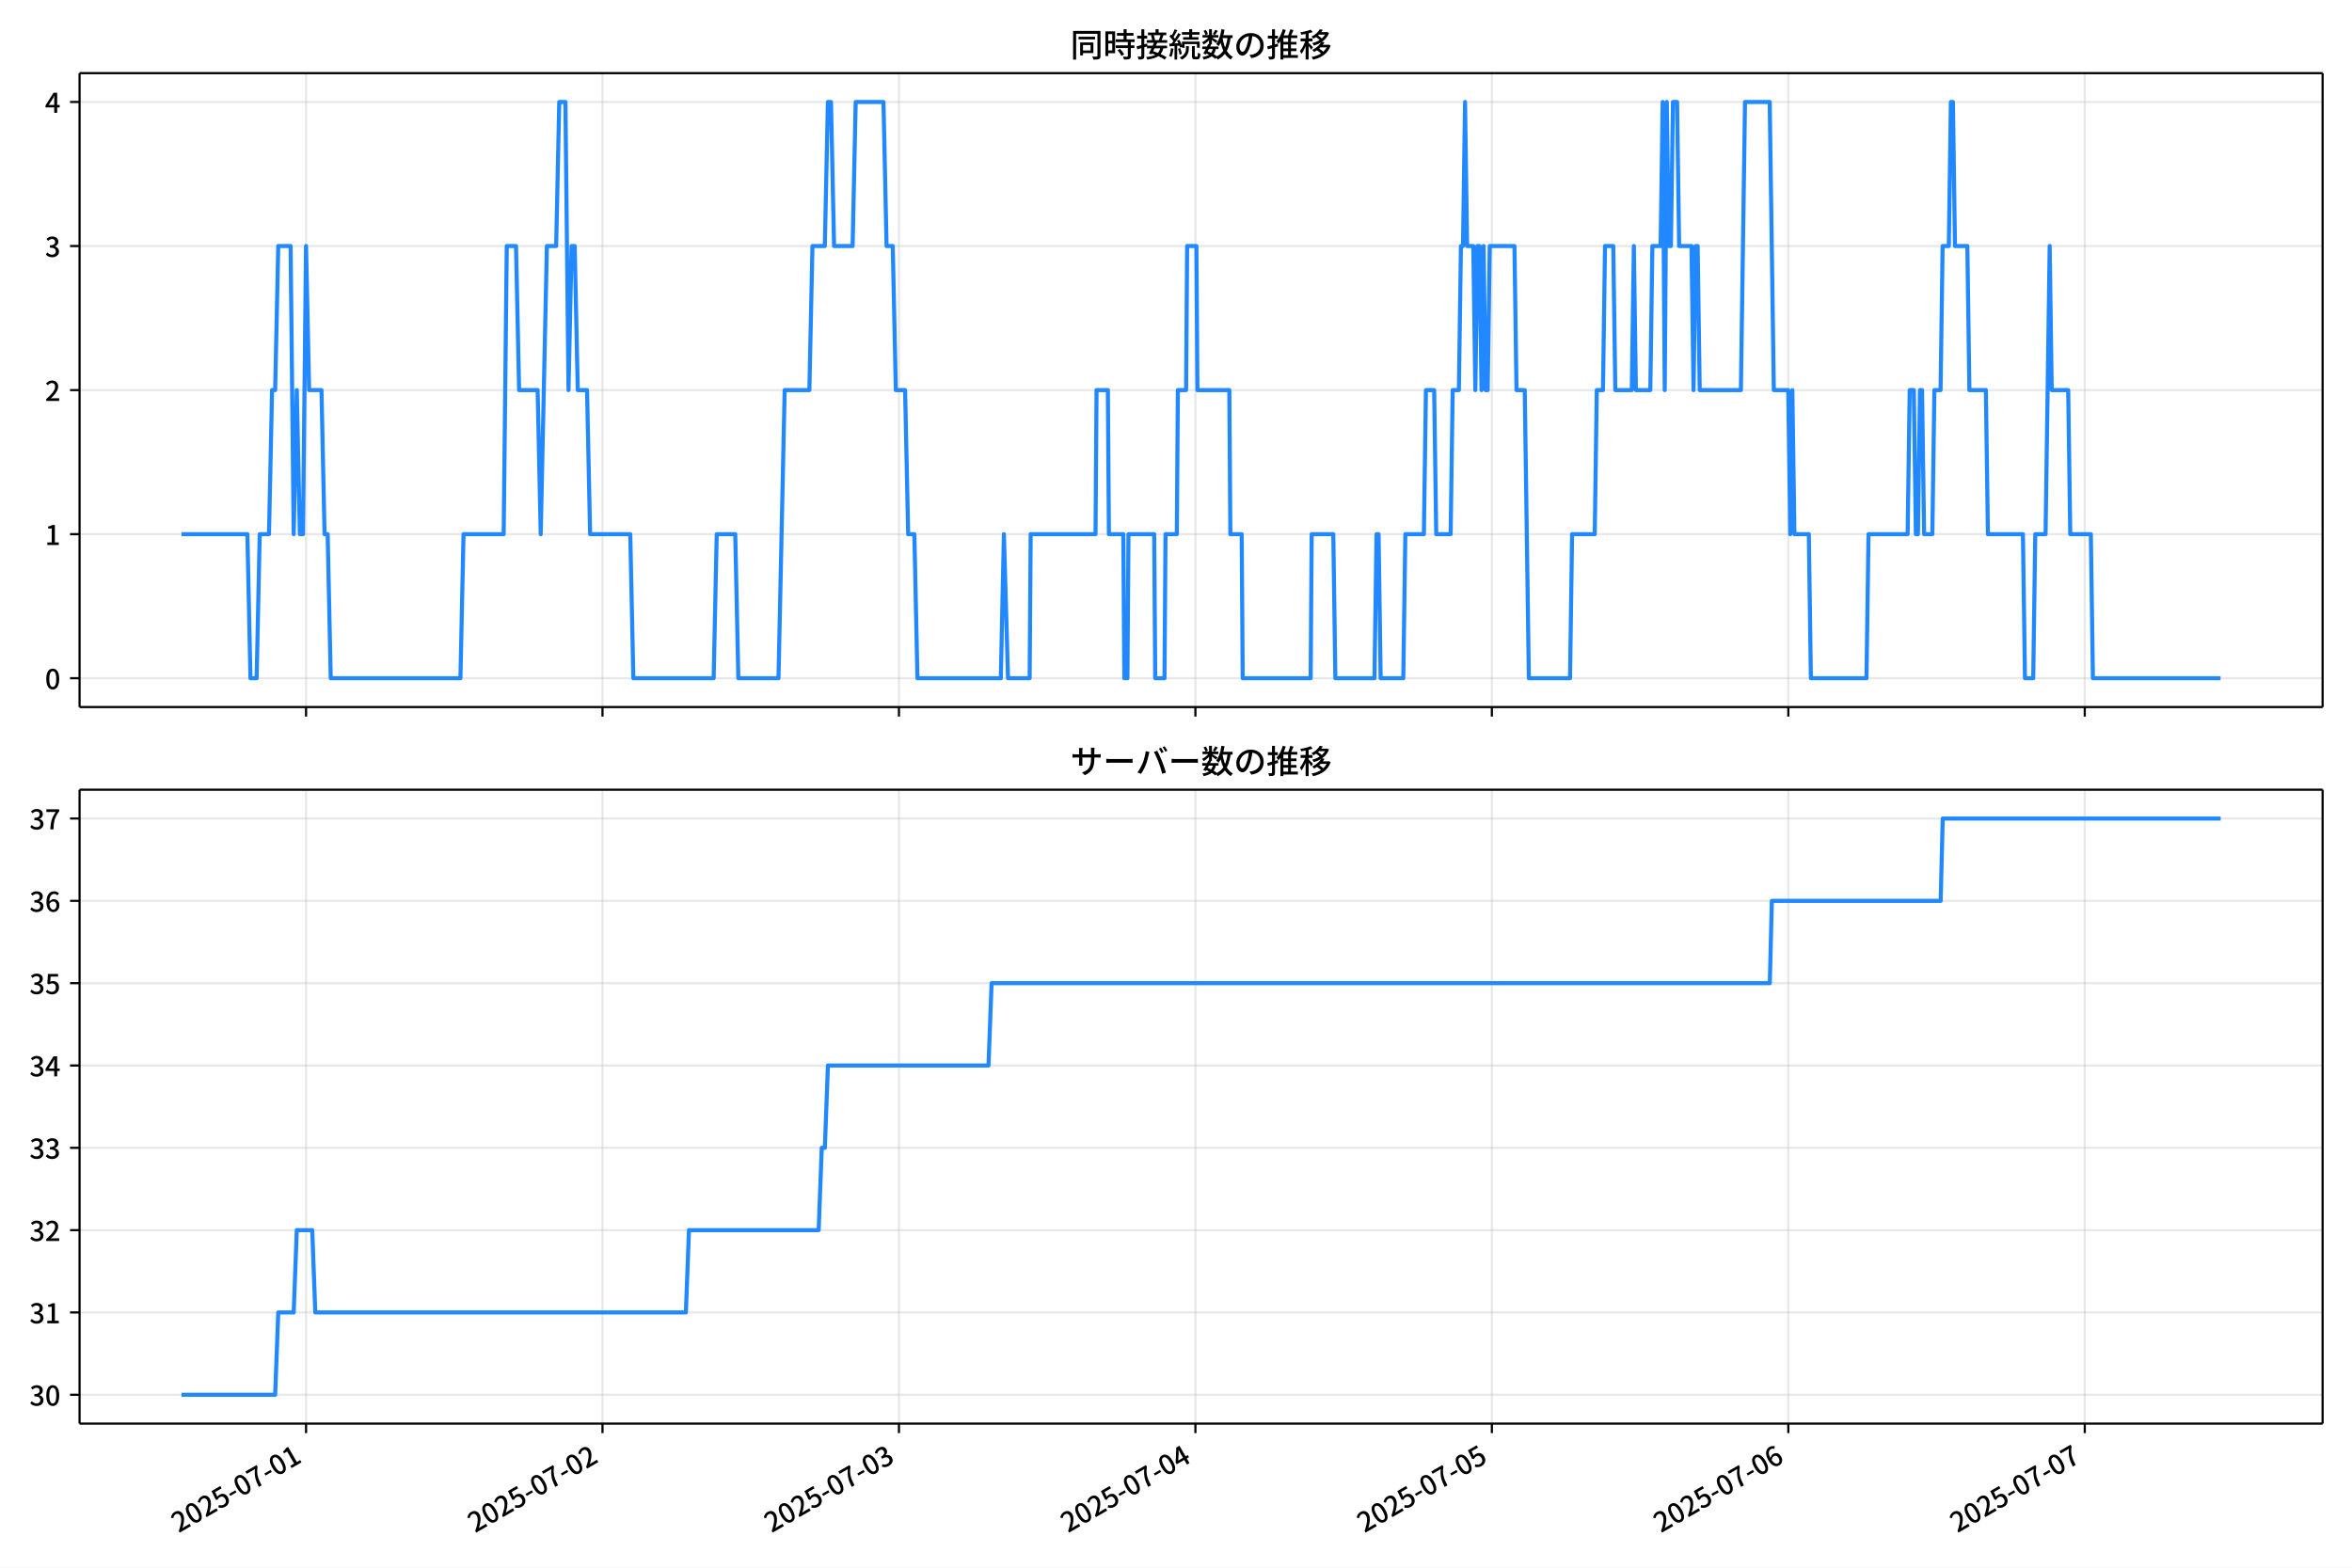
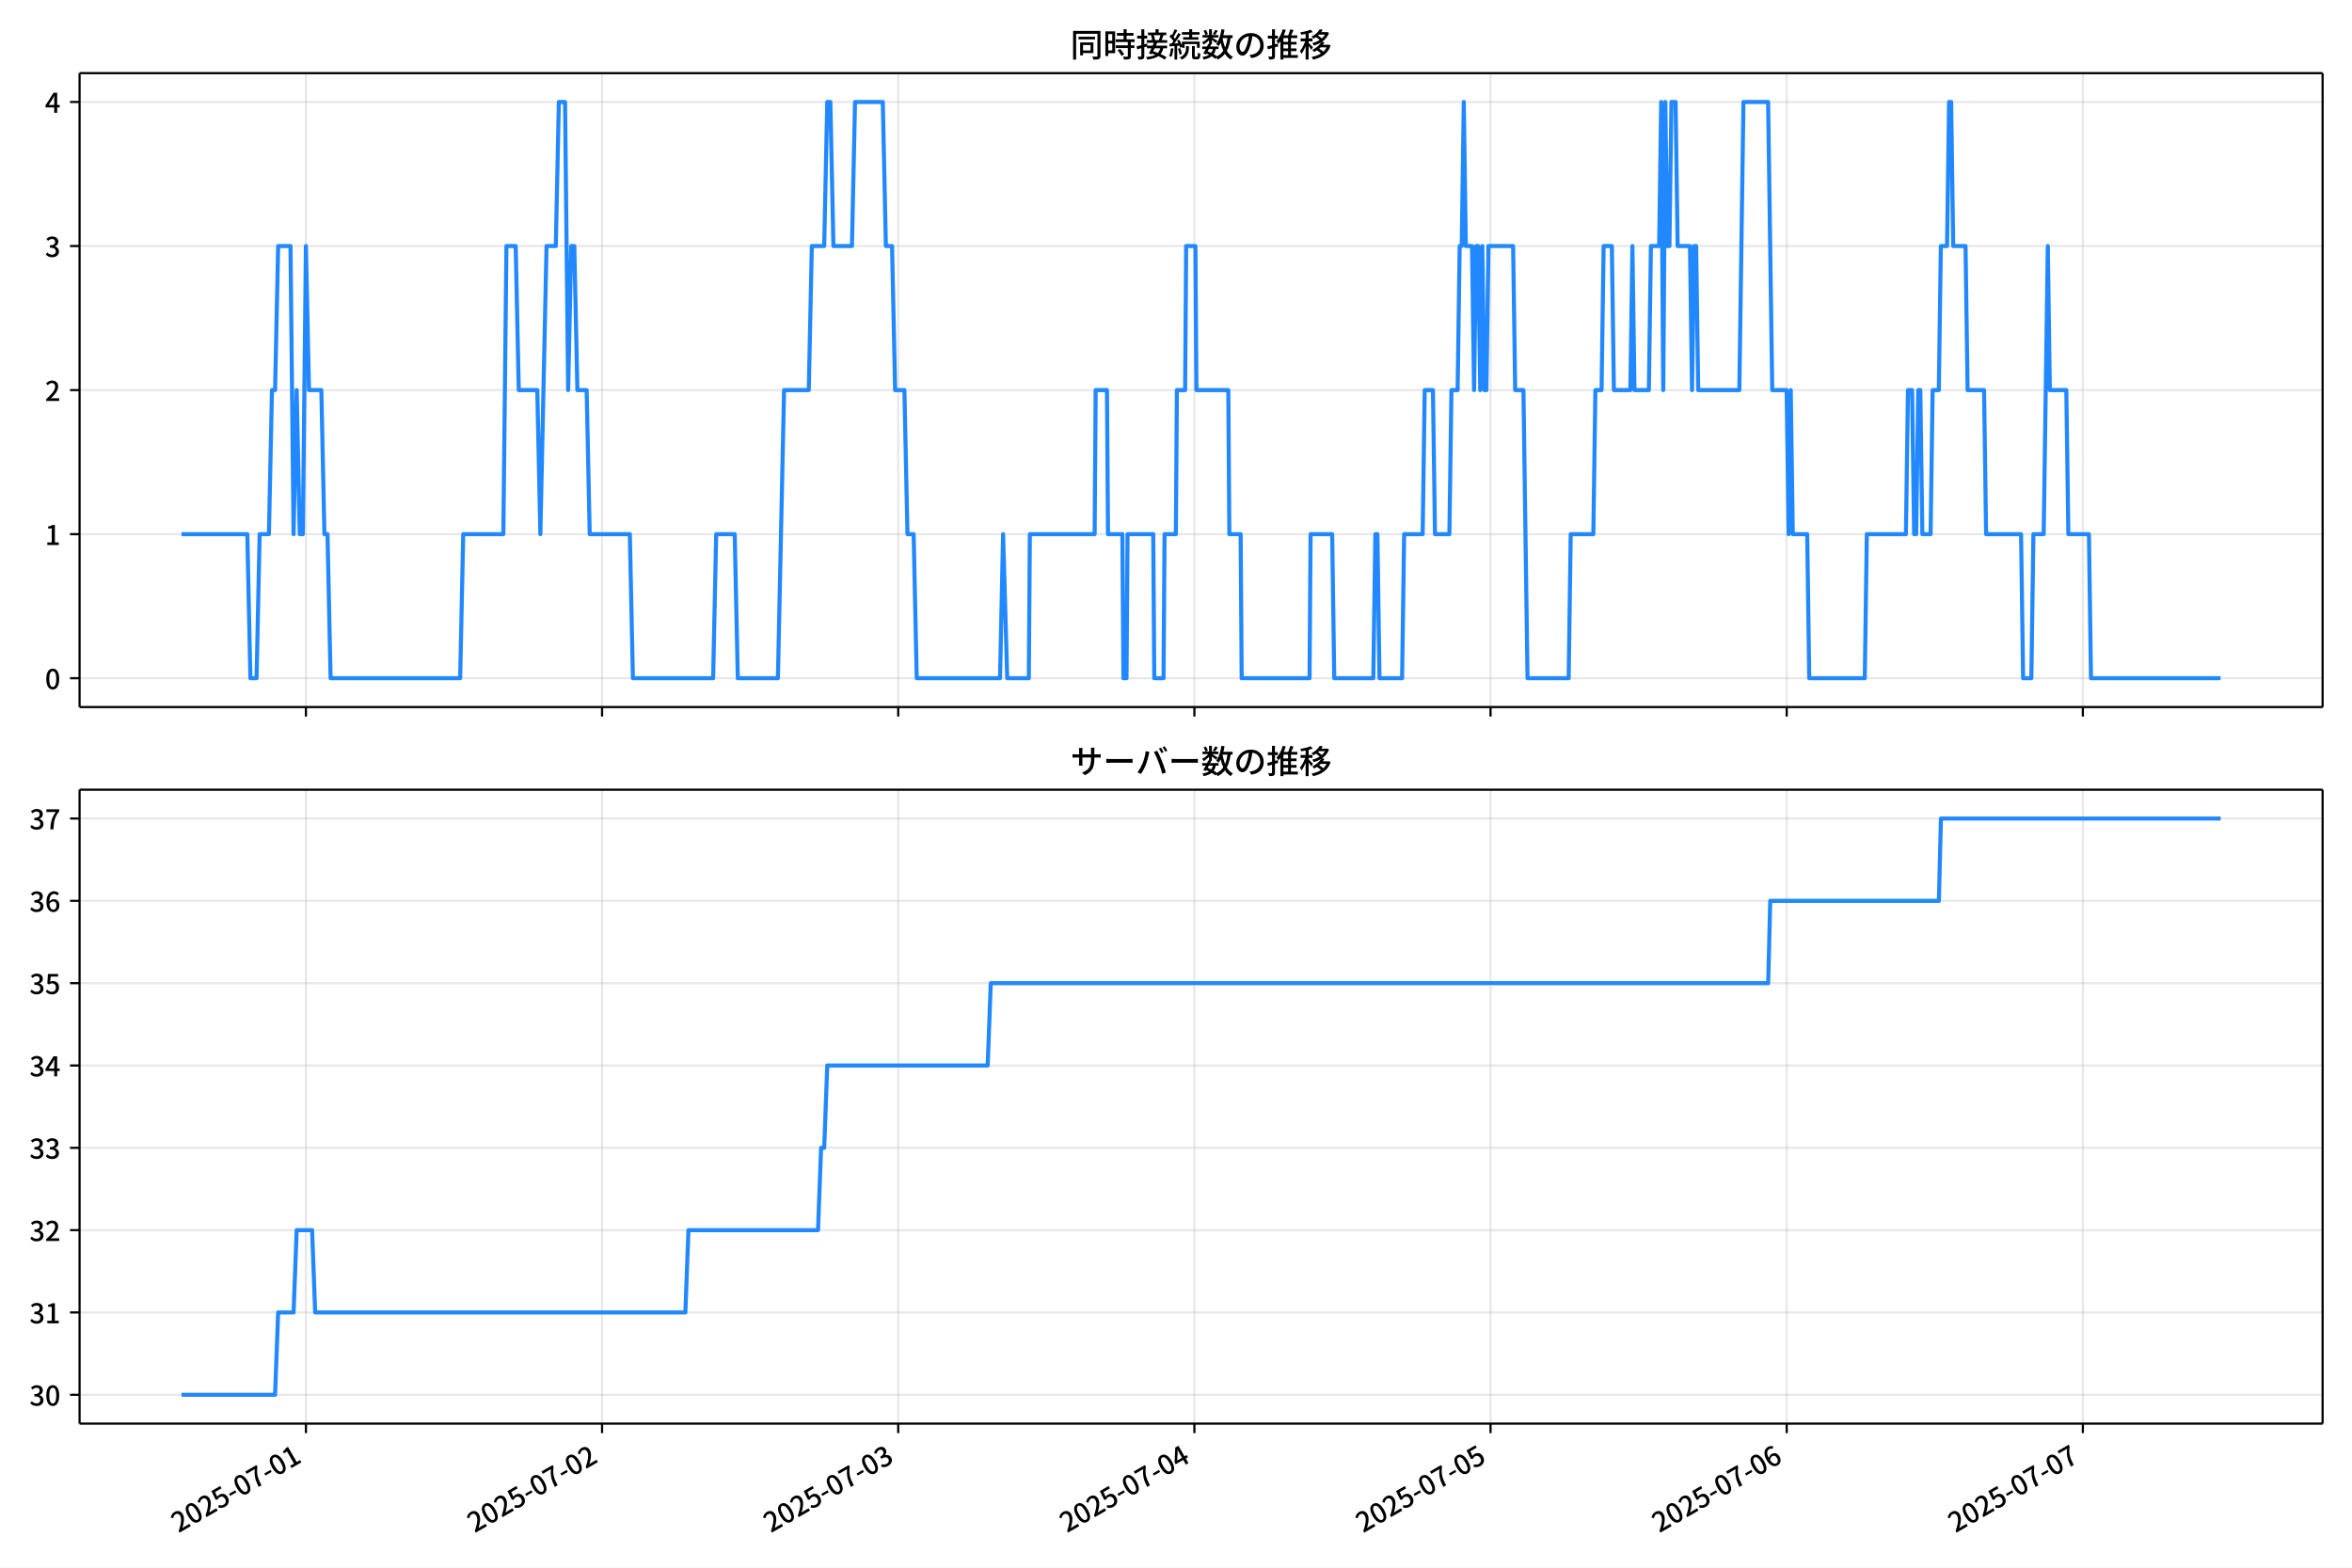
<svg xmlns="http://www.w3.org/2000/svg" xmlns:xlink="http://www.w3.org/1999/xlink" version="1.1" viewBox="0 0 864 576">
  <defs>
    <style type="text/css">*{stroke-linejoin: round; stroke-linecap: butt}</style>
  </defs>
  <g id="y">
    <g id="z">
      <path d="m0 576h864v-576h-864z" fill="#fff" />
    </g>
    <g id="aa">
      <g id="ab">
        <path d="m29.23 259.78h823.97v-232.9h-823.97z" fill="#fff" />
      </g>
      <g id="ac">
        <g id="ad">
          <g id="ae">
-             <path d="m112.43 259.78v-232.9" clip-path="url(#f)" fill="none" stroke="#b0b0b0" stroke-linecap="square" stroke-opacity=".3" stroke-width=".8" />
+             <path d="m112.38 259.78v-232.9" clip-path="url(#f)" fill="none" stroke="#b0b0b0" stroke-linecap="square" stroke-opacity=".3" stroke-width=".8" />
          </g>
          <g id="af">
            <defs>
              <path id="d" d="m0 0v3.5" stroke="#000" stroke-width=".8" />
            </defs>
-             <use x="112.426" y="259.778" stroke="#000000" stroke-width=".8" xlink:href="#d" />
+             <use x="112.379" y="259.778" stroke="#000000" stroke-width=".8" xlink:href="#d" />
          </g>
        </g>
        <g id="ag">
          <g id="ah">
-             <path d="m221.33 259.78v-232.9" clip-path="url(#f)" fill="none" stroke="#b0b0b0" stroke-linecap="square" stroke-opacity=".3" stroke-width=".8" />
+             <path d="m221.17 259.78v-232.9" clip-path="url(#f)" fill="none" stroke="#b0b0b0" stroke-linecap="square" stroke-opacity=".3" stroke-width=".8" />
          </g>
          <g id="ai">
-             <use x="221.327" y="259.778" stroke="#000000" stroke-width=".8" xlink:href="#d" />
+             <use x="221.171" y="259.778" stroke="#000000" stroke-width=".8" xlink:href="#d" />
          </g>
        </g>
        <g id="aj">
          <g id="ak">
-             <path d="m330.23 259.78v-232.9" clip-path="url(#f)" fill="none" stroke="#b0b0b0" stroke-linecap="square" stroke-opacity=".3" stroke-width=".8" />
+             <path d="m329.96 259.78v-232.9" clip-path="url(#f)" fill="none" stroke="#b0b0b0" stroke-linecap="square" stroke-opacity=".3" stroke-width=".8" />
          </g>
          <g id="al">
-             <use x="330.228" y="259.778" stroke="#000000" stroke-width=".8" xlink:href="#d" />
+             <use x="329.962" y="259.778" stroke="#000000" stroke-width=".8" xlink:href="#d" />
          </g>
        </g>
        <g id="am">
          <g id="an">
-             <path d="m439.13 259.78v-232.9" clip-path="url(#f)" fill="none" stroke="#b0b0b0" stroke-linecap="square" stroke-opacity=".3" stroke-width=".8" />
+             <path d="m438.75 259.78v-232.9" clip-path="url(#f)" fill="none" stroke="#b0b0b0" stroke-linecap="square" stroke-opacity=".3" stroke-width=".8" />
          </g>
          <g id="ao">
-             <use x="439.13" y="259.778" stroke="#000000" stroke-width=".8" xlink:href="#d" />
+             <use x="438.754" y="259.778" stroke="#000000" stroke-width=".8" xlink:href="#d" />
          </g>
        </g>
        <g id="ap">
          <g id="aq">
-             <path d="m548.03 259.78v-232.9" clip-path="url(#f)" fill="none" stroke="#b0b0b0" stroke-linecap="square" stroke-opacity=".3" stroke-width=".8" />
+             <path d="m547.55 259.78v-232.9" clip-path="url(#f)" fill="none" stroke="#b0b0b0" stroke-linecap="square" stroke-opacity=".3" stroke-width=".8" />
          </g>
          <g id="ar">
-             <use x="548.031" y="259.778" stroke="#000000" stroke-width=".8" xlink:href="#d" />
+             <use x="547.545" y="259.778" stroke="#000000" stroke-width=".8" xlink:href="#d" />
          </g>
        </g>
        <g id="as">
          <g id="at">
-             <path d="m656.93 259.78v-232.9" clip-path="url(#f)" fill="none" stroke="#b0b0b0" stroke-linecap="square" stroke-opacity=".3" stroke-width=".8" />
+             <path d="m656.34 259.78v-232.9" clip-path="url(#f)" fill="none" stroke="#b0b0b0" stroke-linecap="square" stroke-opacity=".3" stroke-width=".8" />
          </g>
          <g id="au">
-             <use x="656.932" y="259.778" stroke="#000000" stroke-width=".8" xlink:href="#d" />
+             <use x="656.337" y="259.778" stroke="#000000" stroke-width=".8" xlink:href="#d" />
          </g>
        </g>
        <g id="av">
          <g id="aw">
-             <path d="m765.83 259.78v-232.9" clip-path="url(#f)" fill="none" stroke="#b0b0b0" stroke-linecap="square" stroke-opacity=".3" stroke-width=".8" />
+             <path d="m765.13 259.78v-232.9" clip-path="url(#f)" fill="none" stroke="#b0b0b0" stroke-linecap="square" stroke-opacity=".3" stroke-width=".8" />
          </g>
          <g id="ax">
-             <use x="765.834" y="259.778" stroke="#000000" stroke-width=".8" xlink:href="#d" />
+             <use x="765.129" y="259.778" stroke="#000000" stroke-width=".8" xlink:href="#d" />
          </g>
        </g>
      </g>
      <g id="ay">
        <g id="az">
          <g id="ba">
            <path d="m29.23 249.19h823.97" clip-path="url(#f)" fill="none" stroke="#b0b0b0" stroke-linecap="square" stroke-opacity=".3" stroke-width=".8" />
          </g>
          <g id="bb">
            <defs>
              <path id="g" d="m0 0h-3.5" stroke="#000" stroke-width=".8" />
            </defs>
            <use x="29.23" y="249.191" stroke="#000000" stroke-width=".8" xlink:href="#g" />
          </g>
          <g id="bc">
            <g transform="translate(16.53 253.18) scale(.1 -.1)">
              <defs>
                <path id="a" transform="scale(.015625)" d="m1830-90q-460 0-806 275-346 276-535 823-188 547-188 1366 0 820 188 1357 189 538 535 803 346 266 806 266 461 0 800-269 340-269 528-803 189-534 189-1354 0-819-189-1366-188-547-528-823-339-275-800-275zm0 589q237 0 422 185 186 186 288 599 103 413 103 1091 0 679-103 1082-102 403-288 582-185 180-422 180-236 0-422-180-186-179-292-582-105-403-105-1082 0-678 105-1091 106-413 292-599 186-185 422-185z" />
              </defs>
              <use xlink:href="#a" />
            </g>
          </g>
        </g>
        <g id="bd">
          <g id="be">
            <path d="m29.23 196.26h823.97" clip-path="url(#f)" fill="none" stroke="#b0b0b0" stroke-linecap="square" stroke-opacity=".3" stroke-width=".8" />
          </g>
          <g id="bf">
            <use x="29.23" y="196.26" stroke="#000000" stroke-width=".8" xlink:href="#g" />
          </g>
          <g id="bg">
            <g transform="translate(16.53 200.25) scale(.1 -.1)">
              <defs>
                <path id="l" transform="scale(.015625)" d="m544 0v608h1037v3277h-845v467q333 58 579 147 247 90 451 218h557v-4109h915v-608h-2694z" />
              </defs>
              <use xlink:href="#l" />
            </g>
          </g>
        </g>
        <g id="bh">
          <g id="bi">
            <path d="m29.23 143.33h823.97" clip-path="url(#f)" fill="none" stroke="#b0b0b0" stroke-linecap="square" stroke-opacity=".3" stroke-width=".8" />
          </g>
          <g id="bj">
            <use x="29.23" y="143.329" stroke="#000000" stroke-width=".8" xlink:href="#g" />
          </g>
          <g id="bk">
            <g transform="translate(16.53 147.31) scale(.1 -.1)">
              <defs>
                <path id="b" transform="scale(.015625)" d="m282 0v429q697 621 1164 1136 468 515 701 956 234 442 234 826 0 256-87 451-86 196-262 301-176 106-445 106-275 0-506-151-230-150-422-368l-416 410q301 333 637 518 336 186 803 186 429 0 749-176t496-493 176-745q0-455-224-919t-615-935q-390-470-889-950 186 20 394 36t374 16h1184v-634h-3046z" />
              </defs>
              <use xlink:href="#b" />
            </g>
          </g>
        </g>
        <g id="bl">
          <g id="bm">
            <path d="m29.23 90.398h823.97" clip-path="url(#f)" fill="none" stroke="#b0b0b0" stroke-linecap="square" stroke-opacity=".3" stroke-width=".8" />
          </g>
          <g id="bn">
            <use x="29.23" y="90.398" stroke="#000000" stroke-width=".8" xlink:href="#g" />
          </g>
          <g id="bo">
            <g transform="translate(16.53 94.383) scale(.1 -.1)">
              <defs>
                <path id="h" transform="scale(.015625)" d="m1715-90q-371 0-656 90t-503 240q-217 150-377 323l359 474q211-205 479-359 269-153 634-153 269 0 467 92 199 93 311 266t112 423q0 256-125 451t-429 300q-304 106-835 106v551q467 0 732 105 266 106 384 291 119 186 119 423 0 307-192 489-192 183-531 183-269 0-503-119-233-118-438-316l-384 460q282 256 614 413 333 157 737 157 422 0 748-144 327-144 512-413 186-269 186-659 0-403-221-685-221-281-592-422v-26q269-70 490-227t349-400 128-557q0-422-215-726-214-304-573-468-358-163-787-163z" />
              </defs>
              <use xlink:href="#h" />
            </g>
          </g>
        </g>
        <g id="bp">
          <g id="bq">
            <path d="m29.23 37.466h823.97" clip-path="url(#f)" fill="none" stroke="#b0b0b0" stroke-linecap="square" stroke-opacity=".3" stroke-width=".8" />
          </g>
          <g id="br">
            <use x="29.23" y="37.466" stroke="#000000" stroke-width=".8" xlink:href="#g" />
          </g>
          <g id="bs">
            <g transform="translate(16.53 41.451) scale(.1 -.1)">
              <defs>
                <path id="k" transform="scale(.015625)" d="m2170 0v3072q0 192 12 457 13 266 20 458h-26q-90-179-183-365-92-185-195-364l-921-1415h2579v-576h-3328v493l1875 2957h858v-4717h-691z" />
              </defs>
              <use xlink:href="#k" />
            </g>
          </g>
        </g>
      </g>
      <g id="bt">
-         <path d="m66.683 196.26h24.189l1.134 52.931h2.269l1.134-52.931h3.403l1.134-52.931h1.134l1.134-52.931h4.538l1.134 105.86 1.134-52.931 1.134 52.931h1.134l1.134-105.86 1.134 52.931h4.538l1.134 52.931h1.134l1.134 52.931h47.644l1.134-52.931h14.747l1.134-105.86h3.403l1.134 52.931h6.806l1.134 52.931 2.269-105.86h3.403l1.134-52.931h2.269l1.134 105.86 1.134-52.931h1.134l1.134 52.931h3.403l1.134 52.931h14.747l1.134 52.931h29.494l1.134-52.931h6.806l1.134 52.931h14.747l2.269-105.86h9.075l1.134-52.931h4.538l1.134-52.931h1.134l1.134 52.931h6.806l1.134-52.931h10.21l1.134 52.931h2.269l1.134 52.931h3.403l1.134 52.931h2.269l1.134 52.931h30.629l1.134-52.931 1.512 52.931h7.941l.378-52.931h23.822l.378-52.931h4.159l.378 52.931h5.294l.378 52.931h1.134l.378-52.931h9.453l.378 52.931h3.403l.378-52.931h4.159l.378-52.931h3.025l.378-52.931h3.403l.378 52.931h11.722l.378 52.931h4.159l.378 52.931h24.957l.378-52.931h7.941l.756 52.931h14.369l.756-52.931h.756l.756 52.931h8.319l.756-52.931h6.806l.756-52.931h3.025l.756 52.931h5.294l.756-52.931h2.269l.756-52.931h.756l.756-52.931.756 52.931h2.269l.756 52.931.756-52.931h.756l.756 52.931.756-52.931.756 52.931h.756l.756-52.931h9.075l.756 52.931h3.025l1.512 105.86h15.125l.756-52.931h8.319l.756-52.931h2.269l.756-52.931h3.025l.756 52.931h6.05l.756-52.931.756 52.931h5.294l.756-52.931h3.025l.756-52.931.756 105.86.756-105.86.756 52.931h.756l.756-52.931h1.512l.756 52.931h4.538l.756 52.931.756-52.931h.756l.756 52.931h15.125l1.512-105.86h9.075l1.512 105.86h5.294l.756 52.931.756-52.931.756 52.931h5.294l.756 52.931h20.419l.756-52.931h14.369l.756-52.931h1.512l.756 52.931h.756l.756-52.931h.756l.756 52.931h3.025l.756-52.931h2.269l.756-52.931h2.269l.756-52.931h.756l.756 52.931h4.538l.756 52.931h6.05l.756 52.931h12.856l.756 52.931h3.025l.756-52.931h3.781l1.512-105.86.756 52.931h6.05l.756 52.931h7.563l.756 52.931h46.888v0" clip-path="url(#f)" fill="none" stroke="#28f" stroke-linecap="square" stroke-width="1.5" />
+         <path d="m66.683 196.26h24.165l1.133 52.931h2.267l1.133-52.931h3.4l1.133-52.931h1.133l1.133-52.931h4.533l1.133 105.86 1.133-52.931 1.133 52.931h1.133l1.133-105.86 1.133 52.931h4.533l1.133 52.931h1.133l1.133 52.931h47.596l1.133-52.931h14.732l1.133-105.86h3.4l1.133 52.931h6.8l1.133 52.931 2.267-105.86h3.4l1.133-52.931h2.267l1.133 105.86 1.133-52.931h1.133l1.133 52.931h3.4l1.133 52.931h14.732l1.133 52.931h29.464l1.133-52.931h6.8l1.133 52.931h14.732l2.267-105.86h9.066l1.133-52.931h4.533l1.133-52.931h1.133l1.133 52.931h6.8l1.133-52.931h10.199l1.133 52.931h2.267l1.133 52.931h3.4l1.133 52.931h2.267l1.133 52.931h30.598l1.133-52.931 1.511 52.931h7.933l.378-52.931h23.798l.378-52.931h4.155l.378 52.931h5.288l.378 52.931h1.133l.378-52.931h9.444l.378 52.931h3.4l.378-52.931h4.155l.378-52.931h3.022l.378-52.931h3.4l.378 52.931h11.71l.378 52.931h4.155l.378 52.931h24.931l.378-52.931h7.933l.755 52.931h14.354l.755-52.931h.755l.755 52.931h8.31l.755-52.931h6.8l.755-52.931h3.022l.755 52.931h5.288l.755-52.931h2.267l.755-52.931h.755l.755-52.931.755 52.931h2.267l.755 52.931.755-52.931h.755l.755 52.931.755-52.931.755 52.931h.755l.755-52.931h9.066l.755 52.931h3.022l1.511 105.86h15.11l.755-52.931h8.31l.755-52.931h2.267l.755-52.931h3.022l.755 52.931h6.044l.755-52.931.755 52.931h5.288l.755-52.931h3.022l.755-52.931.755 105.86.755-105.86.755 52.931h.755l.755-52.931h1.511l.755 52.931h4.533l.755 52.931.755-52.931h.755l.755 52.931h15.11l1.511-105.86h9.066l1.511 105.86h5.288l.755 52.931.755-52.931.755 52.931h5.288l.755 52.931h20.398l.755-52.931h14.354l.755-52.931h1.511l.755 52.931h.755l.755-52.931h.755l.755 52.931h3.022l.755-52.931h2.267l.755-52.931h2.267l.755-52.931h.755l.755 52.931h4.533l.755 52.931h6.044l.755 52.931h12.843l.755 52.931h3.022l.755-52.931h3.777l1.511-105.86.755 52.931h6.044l.755 52.931h7.555l.755 52.931h47.596v0" clip-path="url(#f)" fill="none" stroke="#28f" stroke-linecap="square" stroke-width="1.5" />
      </g>
      <g id="bu">
        <path d="m29.23 259.78v-232.9" fill="none" stroke="#000" stroke-linecap="square" stroke-width=".8" />
      </g>
      <g id="bv">
        <path d="m853.2 259.78v-232.9" fill="none" stroke="#000" stroke-linecap="square" stroke-width=".8" />
      </g>
      <g id="bw">
        <path d="m29.23 259.78h823.97" fill="none" stroke="#000" stroke-linecap="square" stroke-width=".8" />
      </g>
      <g id="bx">
        <path d="m29.23 26.88h823.97" fill="none" stroke="#000" stroke-linecap="square" stroke-width=".8" />
      </g>
      <g id="by">
        <g transform="translate(393.22 20.88) scale(.12 -.12)">
          <defs>
            <path id="v" transform="scale(.015625)" d="m1587 3936h3232v-518h-3232v518zm320-1114h557v-2534h-557v2534zm301 0h2291v-2086h-2291v512h1734v1069h-1734v505zm-1683 2260h5113v-570h-4524v-5056h-589v5626zm4768 0h595v-4896q0-250-67-397t-227-218q-160-77-426-96t-675-19q-13 83-45 192t-77 218q-45 108-89 185 281-13 527-13 247 0 330 0 83 7 118 42 36 35 36 112v4890z" />
            <path id="t" transform="scale(.015625)" d="m2714 4672h3238v-525h-3238v525zm-244-1235h3712v-538h-3712v538zm20-1184h3635v-531h-3635v531zm1523 3155h595v-2310h-595v2310zm832-2451h589v-2823q0-230-61-364-61-135-227-199-167-70-423-86t-633-16q-20 121-78 285-57 163-121 284 275-6 509-9t310-3q77 6 106 28 29 23 29 93v2810zm-2023-1677 487 282q153-160 313-352t294-381q135-189 206-343l-519-313q-64 153-189 348-124 196-278 394-154 199-314 365zm-2086 3718h1619v-4281h-1619v544h1056v3187h-1056v550zm32-1843h1293v-537h-1293v537zm-320 1843h563v-4832h-563v4832z" />
            <path id="u" transform="scale(.015625)" d="m3866 5408h614v-870h-614v870zm-1479-653h3597v-518h-3597v518zm-230-1485h4e3v-518h-4e3v518zm825 922 519 102q64-160 121-342 58-182 96-352 39-170 45-304l-544-128q-6 134-42 313-35 180-83 365-48 186-112 346zm1856 109 589-71q-96-275-202-557-105-281-195-486l-518 77q58 147 122 329 64 183 118 372t86 336zm-2643-2106h3943v-518h-3943v518zm1408 685 602-115q-167-371-362-784t-390-797-362-685l-525 179q160 288 346 666t368 784 323 752zm-659-2157 358 403q352-102 733-240 381-137 752-304 371-166 697-336 327-169 558-329l-384-461q-218 160-532 336-313 176-685 345-371 170-755 323-384 154-742 263zm1894 1114 583-71q-122-550-353-944-230-393-604-662t-922-435q-547-167-1296-269-25 128-93 269-67 141-137 230 678 64 1168 192t819 349q330 221 531 550 202 330 304 791zm-4684 217q396 90 953 240 557 151 1120 311l77-544q-525-154-1053-311-528-156-963-284l-134 588zm121 2093h1965v-563h-1965v563zm819 1248h576v-5229q0-236-51-374t-192-208q-141-77-355-99-214-23-541-16-13 115-64 288t-109 294q205-6 381-6t234 0q64 0 92 28 29 29 29 93v5229z" />
            <path id="s" transform="scale(.015625)" d="m4058 5408h595v-1798h-595v1798zm-1415-563h3443v-499h-3443v499zm231-992h3008v-499h-3008v499zm-224-877h3475v-1203h-531v729h-2432v-729h-512v1203zm1964-877h551v-1881q0-122 22-157 23-35 106-35 25 0 92 0 68 0 135 0t99 0q51 0 83 54t45 224 19 515q90-70 234-131t259-93q-19-429-83-662-64-234-183-326-118-93-316-93-39 0-103 0t-134 0-138 0q-67 0-99 0-237 0-365 64t-176 218q-48 153-48 422v1881zm-1164-6h550v-455q0-243-48-528-48-284-186-579-137-294-409-572-272-279-727-503-70 90-192 208-121 118-230 195 416 205 665 438 250 234 371 474 122 240 164 467 42 228 42 413v442zm-2240 3309 524-192q-121-244-259-503-137-259-275-496t-259-416l-410 173q122 186 246 438 125 253 240 515 116 263 193 481zm716-743 500-230q-224-359-496-756-272-396-548-764-275-368-518-650l-358 205q179 211 377 483 199 272 387 569 189 298 358 592 170 295 298 551zm-1721-665 307 403q166-154 339-340 173-185 320-364t224-327l-326-460q-77 160-218 348-141 189-314 384-172 196-332 356zm1485-832 435 179q128-211 249-458 122-246 215-474 93-227 137-412l-473-211q-32 185-119 422-86 237-201 486-115 250-243 468zm-1530-583q422 26 998 54 576 29 1184 68l7-499q-570-45-1127-84-556-38-992-70l-70 531zm1702-992 436 135q121-276 214-596t118-556l-454-148q-26 237-112 563-86 327-202 602zm-1363 109 499-83q-57-455-163-897-105-441-253-748-51 32-134 73-83 42-170 83-86 42-144 62 148 294 234 697t131 813zm691 627h525v-2861h-525v2861z" />
            <path id="n" transform="scale(.015625)" d="m224 2022h3187v-499h-3187v499zm51 2247h3111v-487h-3111v487zm1127-1735 563-121q-154-320-333-672t-352-679q-173-326-326-582l-532 173q148 243 324 566t345 669q170 346 311 646zm934-832 563-64q-89-480-262-838t-461-614-701-432-976-298q-25 128-99 269t-157 237q659 102 1085 303 426 202 666 554t342 883zm422 3597 519-211q-147-218-298-436-150-217-278-377l-403 186q121 173 252 413 132 240 208 425zm-1203 109h563v-2957h-563v2957zm-1075-320 448 186q134-192 246-420 112-227 157-393l-467-211q-38 172-147 406t-237 432zm1094-1050 397-236q-160-263-400-529-240-265-519-489-278-224-553-378-51 103-141 237-89 135-179 218 269 109 534 294 266 186 493 416 228 231 368 467zm487-204q83-45 246-145 163-99 352-211t346-211 221-150l-327-423q-83 77-230 198-147 122-317 253-170 132-327 250-156 119-259 189l295 250zm1798 396h2311v-556h-2311v556zm115 1178 615-90q-103-640-263-1235t-384-1101q-224-505-512-889-44 57-134 134t-186 157-166 125q275 339 473 796 199 458 340 995 141 538 217 1108zm1223-1510 614-58q-147-1101-445-1940-297-838-813-1443-515-604-1321-1014-26 71-90 177-64 105-134 208-70 102-128 159 742 346 1212 880 471 535 730 1290 260 755 375 1741zm-1005-135q134-851 387-1597 253-745 659-1305 407-560 1002-874-70-57-154-150-83-93-154-189-70-96-121-179-633 371-1056 988-422 618-688 1434-265 816-425 1783l550 89zm-3309-3065 327 416q377-148 754-330 378-182 701-378 324-195 548-368l-416-435q-211 179-519 378-307 198-666 383-358 186-729 334z" />
            <path id="r" transform="scale(.015625)" d="m3686 4378q-64-493-163-1041-99-547-265-1084-192-653-432-1104t-522-688-595-237q-320 0-596 221-275 221-448 621-172 400-172 931 0 537 220 1017 221 480 611 851 391 372 909 583 519 211 1121 211 576 0 1040-186 464-185 793-515 330-329 502-771 173-441 173-941 0-672-278-1194-278-521-816-851-538-329-1318-444l-378 601q166 20 307 42t263 48q307 70 585 217 279 148 496 375 218 227 342 534 125 308 125 692t-122 713q-121 330-358 573-236 243-582 380-346 138-781 138-525 0-935-186-409-185-694-489-284-304-432-656-147-352-147-678 0-365 89-605 90-240 224-355 135-115 276-115t288 144 297 457q151 314 298 800 147 461 246 982 100 522 145 1021l684-12z" />
            <path id="o" transform="scale(.015625)" d="m2995 2925h2893v-519h-2893v519zm0-1280h2893v-519h-2893v519zm-64-1299h3232v-557h-3232v557zm1312 3577h563v-3763h-563v3763zm429 1466 634-141q-154-390-340-794-185-403-339-684l-512 140q103 199 208 458 106 259 195 528 90 269 154 493zm-1472 25 582-147q-153-518-371-1018-217-499-483-931t-573-758q-38 64-109 160-70 96-147 198-77 103-141 160 416 416 733 1034t509 1302zm128-1203h2720v-537h-2720v-4205h-582v4422l313 320h269zm-3174-2157q396 90 953 240 557 151 1120 311l77-544q-525-154-1053-311-528-156-963-284l-134 588zm121 2093h1965v-563h-1965v563zm819 1248h576v-5229q0-236-51-374t-192-208q-141-77-355-99-214-23-541-16-13 115-64 288t-109 294q205-6 381-6t234 0q64 0 92 28 29 29 29 93v5229z" />
            <path id="m" transform="scale(.015625)" d="m4051 5402 595-109q-281-493-729-941t-1107-806q-39 64-106 144t-141 153q-73 74-137 119 608 288 1011 678t614 762zm-77-557h1511v-493h-1863l352 493zm1293 0h109l109 25 384-179q-192-505-496-905t-695-701q-390-301-845-519-454-217-947-358-44 109-137 253t-176 227q448 109 867 294 419 186 777 445 359 259 631 592t419 730v96zm-1990-954 377 307q167-96 336-218 170-121 320-249 151-128 247-237l-397-332q-90 108-237 236t-317 259q-169 132-329 234zm1107-934 595-109q-307-538-803-1031-496-492-1232-876-38 64-102 144t-138 156q-74 77-138 116 455 217 807 483t604 554q253 288 407 563zm-90-589h1460v-506h-1818l358 506zm1268 0h121l109 26 384-167q-192-614-531-1075t-787-794q-448-332-983-553-534-221-1129-355-45 115-132 269-86 153-176 249 551 96 1043 285 493 189 903 473 410 285 714 669t464 883v90zm-2132-1056 410 339q186-102 384-237 198-134 371-275t282-269l-435-371q-103 128-270 272-166 144-361 288t-381 253zm-2150 3533h589v-5376h-589v5376zm-992-1242h2336v-569h-2336v569zm1024-224 365-160q-96-339-231-707-134-368-291-727-157-358-336-672-179-313-365-537-44 128-134 291t-160 272q173 192 339 457 167 266 323 570 157 304 282 618t208 595zm941 1946 416-467q-314-122-695-221-380-99-784-173-403-74-780-131-20 102-71 236-51 135-102 231 358 58 732 138 375 80 711 179t573 208zm-397-2579q58-45 179-170 122-125 266-266 144-140 259-265t160-183l-352-473q-58 102-157 255-99 154-218 317-118 164-227 311-108 147-185 237l275 237z" />
          </defs>
          <use xlink:href="#v" />
          <use transform="translate(100)" xlink:href="#t" />
          <use transform="translate(200)" xlink:href="#u" />
          <use transform="translate(300)" xlink:href="#s" />
          <use transform="translate(400)" xlink:href="#n" />
          <use transform="translate(500)" xlink:href="#r" />
          <use transform="translate(600)" xlink:href="#o" />
          <use transform="translate(700)" xlink:href="#m" />
        </g>
      </g>
    </g>
    <g id="bz">
      <g id="ca">
        <path d="m29.23 523.06h823.97v-232.9h-823.97z" fill="#fff" />
      </g>
      <g id="cb">
        <g id="cc">
          <g id="cd">
-             <path d="m112.43 523.06v-232.9" clip-path="url(#c)" fill="none" stroke="#b0b0b0" stroke-linecap="square" stroke-opacity=".3" stroke-width=".8" />
+             <path d="m112.38 523.06v-232.9" clip-path="url(#c)" fill="none" stroke="#b0b0b0" stroke-linecap="square" stroke-opacity=".3" stroke-width=".8" />
          </g>
          <g id="ce">
-             <use x="112.426" y="523.055" stroke="#000000" stroke-width=".8" xlink:href="#d" />
+             <use x="112.379" y="523.055" stroke="#000000" stroke-width=".8" xlink:href="#d" />
          </g>
          <g id="cf">
-             <g transform="translate(65.636 563.33) rotate(-30) scale(.1 -.1)">
+             <g transform="translate(65.59 563.33) rotate(-30) scale(.1 -.1)">
              <defs>
                <path id="j" transform="scale(.015625)" d="m1715-90q-365 0-653 90t-506 237q-217 147-383 307l352 480q134-134 294-246t361-183q202-70 452-70 262 0 473 118 212 119 333 346 122 227 122 541 0 460-247 716-246 256-649 256-224 0-384-64t-365-198l-365 237 141 2240h2387v-627h-1747l-109-1204q154 77 307 118 154 42 340 42 397 0 723-160t518-490q192-329 192-847 0-519-224-887t-586-560q-361-192-777-192z" />
                <path id="e" transform="scale(.015625)" d="m301 1536v544h1689v-544h-1689z" />
                <path id="i" transform="scale(.015625)" d="m1235 0q32 646 109 1187t224 1024 384 941 576 938h-2208v627h3027v-455q-409-512-665-989-256-476-397-969t-205-1053-90-1251h-755z" />
              </defs>
              <use xlink:href="#b" />
              <use transform="translate(57)" xlink:href="#a" />
              <use transform="translate(114)" xlink:href="#b" />
              <use transform="translate(171)" xlink:href="#j" />
              <use transform="translate(228)" xlink:href="#e" />
              <use transform="translate(263.7)" xlink:href="#a" />
              <use transform="translate(320.7)" xlink:href="#i" />
              <use transform="translate(377.7)" xlink:href="#e" />
              <use transform="translate(413.4)" xlink:href="#a" />
              <use transform="translate(470.4)" xlink:href="#l" />
            </g>
          </g>
        </g>
        <g id="cg">
          <g id="ch">
-             <path d="m221.33 523.06v-232.9" clip-path="url(#c)" fill="none" stroke="#b0b0b0" stroke-linecap="square" stroke-opacity=".3" stroke-width=".8" />
+             <path d="m221.17 523.06v-232.9" clip-path="url(#c)" fill="none" stroke="#b0b0b0" stroke-linecap="square" stroke-opacity=".3" stroke-width=".8" />
          </g>
          <g id="ci">
-             <use x="221.327" y="523.055" stroke="#000000" stroke-width=".8" xlink:href="#d" />
+             <use x="221.171" y="523.055" stroke="#000000" stroke-width=".8" xlink:href="#d" />
          </g>
          <g id="cj">
-             <g transform="translate(174.54 563.33) rotate(-30) scale(.1 -.1)">
+             <g transform="translate(174.38 563.33) rotate(-30) scale(.1 -.1)">
              <use xlink:href="#b" />
              <use transform="translate(57)" xlink:href="#a" />
              <use transform="translate(114)" xlink:href="#b" />
              <use transform="translate(171)" xlink:href="#j" />
              <use transform="translate(228)" xlink:href="#e" />
              <use transform="translate(263.7)" xlink:href="#a" />
              <use transform="translate(320.7)" xlink:href="#i" />
              <use transform="translate(377.7)" xlink:href="#e" />
              <use transform="translate(413.4)" xlink:href="#a" />
              <use transform="translate(470.4)" xlink:href="#b" />
            </g>
          </g>
        </g>
        <g id="ck">
          <g id="cl">
-             <path d="m330.23 523.06v-232.9" clip-path="url(#c)" fill="none" stroke="#b0b0b0" stroke-linecap="square" stroke-opacity=".3" stroke-width=".8" />
+             <path d="m329.96 523.06v-232.9" clip-path="url(#c)" fill="none" stroke="#b0b0b0" stroke-linecap="square" stroke-opacity=".3" stroke-width=".8" />
          </g>
          <g id="cm">
-             <use x="330.228" y="523.055" stroke="#000000" stroke-width=".8" xlink:href="#d" />
+             <use x="329.962" y="523.055" stroke="#000000" stroke-width=".8" xlink:href="#d" />
          </g>
          <g id="cn">
-             <g transform="translate(283.44 563.33) rotate(-30) scale(.1 -.1)">
+             <g transform="translate(283.17 563.33) rotate(-30) scale(.1 -.1)">
              <use xlink:href="#b" />
              <use transform="translate(57)" xlink:href="#a" />
              <use transform="translate(114)" xlink:href="#b" />
              <use transform="translate(171)" xlink:href="#j" />
              <use transform="translate(228)" xlink:href="#e" />
              <use transform="translate(263.7)" xlink:href="#a" />
              <use transform="translate(320.7)" xlink:href="#i" />
              <use transform="translate(377.7)" xlink:href="#e" />
              <use transform="translate(413.4)" xlink:href="#a" />
              <use transform="translate(470.4)" xlink:href="#h" />
            </g>
          </g>
        </g>
        <g id="co">
          <g id="cp">
-             <path d="m439.13 523.06v-232.9" clip-path="url(#c)" fill="none" stroke="#b0b0b0" stroke-linecap="square" stroke-opacity=".3" stroke-width=".8" />
+             <path d="m438.75 523.06v-232.9" clip-path="url(#c)" fill="none" stroke="#b0b0b0" stroke-linecap="square" stroke-opacity=".3" stroke-width=".8" />
          </g>
          <g id="cq">
-             <use x="439.13" y="523.055" stroke="#000000" stroke-width=".8" xlink:href="#d" />
+             <use x="438.754" y="523.055" stroke="#000000" stroke-width=".8" xlink:href="#d" />
          </g>
          <g id="cr">
-             <g transform="translate(392.34 563.33) rotate(-30) scale(.1 -.1)">
+             <g transform="translate(391.96 563.33) rotate(-30) scale(.1 -.1)">
              <use xlink:href="#b" />
              <use transform="translate(57)" xlink:href="#a" />
              <use transform="translate(114)" xlink:href="#b" />
              <use transform="translate(171)" xlink:href="#j" />
              <use transform="translate(228)" xlink:href="#e" />
              <use transform="translate(263.7)" xlink:href="#a" />
              <use transform="translate(320.7)" xlink:href="#i" />
              <use transform="translate(377.7)" xlink:href="#e" />
              <use transform="translate(413.4)" xlink:href="#a" />
              <use transform="translate(470.4)" xlink:href="#k" />
            </g>
          </g>
        </g>
        <g id="cs">
          <g id="ct">
-             <path d="m548.03 523.06v-232.9" clip-path="url(#c)" fill="none" stroke="#b0b0b0" stroke-linecap="square" stroke-opacity=".3" stroke-width=".8" />
+             <path d="m547.55 523.06v-232.9" clip-path="url(#c)" fill="none" stroke="#b0b0b0" stroke-linecap="square" stroke-opacity=".3" stroke-width=".8" />
          </g>
          <g id="cu">
-             <use x="548.031" y="523.055" stroke="#000000" stroke-width=".8" xlink:href="#d" />
+             <use x="547.545" y="523.055" stroke="#000000" stroke-width=".8" xlink:href="#d" />
          </g>
          <g id="cv">
-             <g transform="translate(501.24 563.33) rotate(-30) scale(.1 -.1)">
+             <g transform="translate(500.76 563.33) rotate(-30) scale(.1 -.1)">
              <use xlink:href="#b" />
              <use transform="translate(57)" xlink:href="#a" />
              <use transform="translate(114)" xlink:href="#b" />
              <use transform="translate(171)" xlink:href="#j" />
              <use transform="translate(228)" xlink:href="#e" />
              <use transform="translate(263.7)" xlink:href="#a" />
              <use transform="translate(320.7)" xlink:href="#i" />
              <use transform="translate(377.7)" xlink:href="#e" />
              <use transform="translate(413.4)" xlink:href="#a" />
              <use transform="translate(470.4)" xlink:href="#j" />
            </g>
          </g>
        </g>
        <g id="cw">
          <g id="cx">
-             <path d="m656.93 523.06v-232.9" clip-path="url(#c)" fill="none" stroke="#b0b0b0" stroke-linecap="square" stroke-opacity=".3" stroke-width=".8" />
+             <path d="m656.34 523.06v-232.9" clip-path="url(#c)" fill="none" stroke="#b0b0b0" stroke-linecap="square" stroke-opacity=".3" stroke-width=".8" />
          </g>
          <g id="cy">
-             <use x="656.932" y="523.055" stroke="#000000" stroke-width=".8" xlink:href="#d" />
+             <use x="656.337" y="523.055" stroke="#000000" stroke-width=".8" xlink:href="#d" />
          </g>
          <g id="cz">
-             <g transform="translate(610.14 563.33) rotate(-30) scale(.1 -.1)">
+             <g transform="translate(609.55 563.33) rotate(-30) scale(.1 -.1)">
              <defs>
                <path id="p" transform="scale(.015625)" d="m1971-90q-339 0-634 144-294 144-518 435-224 292-352 733-128 442-128 1044 0 678 147 1161 148 483 397 784 250 301 570 445t665 144q397 0 688-147 292-147 490-359l-403-448q-128 154-327 253-198 99-409 99-307 0-567-182-259-182-413-605-153-422-153-1145 0-608 115-1002t326-589q212-195 493-195 212 0 375 121 163 122 259 343t96 522q0 300-90 511-89 212-259 320-169 109-419 109-211 0-451-134t-458-461l-25 538q134 192 313 323t374 201q196 71 375 71 397 0 694-163 298-163 467-490 170-326 170-825 0-468-195-817-195-348-512-544-317-195-701-195z" />
              </defs>
              <use xlink:href="#b" />
              <use transform="translate(57)" xlink:href="#a" />
              <use transform="translate(114)" xlink:href="#b" />
              <use transform="translate(171)" xlink:href="#j" />
              <use transform="translate(228)" xlink:href="#e" />
              <use transform="translate(263.7)" xlink:href="#a" />
              <use transform="translate(320.7)" xlink:href="#i" />
              <use transform="translate(377.7)" xlink:href="#e" />
              <use transform="translate(413.4)" xlink:href="#a" />
              <use transform="translate(470.4)" xlink:href="#p" />
            </g>
          </g>
        </g>
        <g id="da">
          <g id="db">
-             <path d="m765.83 523.06v-232.9" clip-path="url(#c)" fill="none" stroke="#b0b0b0" stroke-linecap="square" stroke-opacity=".3" stroke-width=".8" />
+             <path d="m765.13 523.06v-232.9" clip-path="url(#c)" fill="none" stroke="#b0b0b0" stroke-linecap="square" stroke-opacity=".3" stroke-width=".8" />
          </g>
          <g id="dc">
-             <use x="765.834" y="523.055" stroke="#000000" stroke-width=".8" xlink:href="#d" />
+             <use x="765.129" y="523.055" stroke="#000000" stroke-width=".8" xlink:href="#d" />
          </g>
          <g id="dd">
-             <g transform="translate(719.04 563.33) rotate(-30) scale(.1 -.1)">
+             <g transform="translate(718.34 563.33) rotate(-30) scale(.1 -.1)">
              <use xlink:href="#b" />
              <use transform="translate(57)" xlink:href="#a" />
              <use transform="translate(114)" xlink:href="#b" />
              <use transform="translate(171)" xlink:href="#j" />
              <use transform="translate(228)" xlink:href="#e" />
              <use transform="translate(263.7)" xlink:href="#a" />
              <use transform="translate(320.7)" xlink:href="#i" />
              <use transform="translate(377.7)" xlink:href="#e" />
              <use transform="translate(413.4)" xlink:href="#a" />
              <use transform="translate(470.4)" xlink:href="#i" />
            </g>
          </g>
        </g>
      </g>
      <g id="de">
        <g id="df">
          <g id="dg">
            <path d="m29.23 512.47h823.97" clip-path="url(#c)" fill="none" stroke="#b0b0b0" stroke-linecap="square" stroke-opacity=".3" stroke-width=".8" />
          </g>
          <g id="dh">
            <use x="29.23" y="512.469" stroke="#000000" stroke-width=".8" xlink:href="#g" />
          </g>
          <g id="di">
            <g transform="translate(10.83 516.45) scale(.1 -.1)">
              <use xlink:href="#h" />
              <use transform="translate(57)" xlink:href="#a" />
            </g>
          </g>
        </g>
        <g id="dj">
          <g id="dk">
            <path d="m29.23 482.22h823.97" clip-path="url(#c)" fill="none" stroke="#b0b0b0" stroke-linecap="square" stroke-opacity=".3" stroke-width=".8" />
          </g>
          <g id="dl">
            <use x="29.23" y="482.223" stroke="#000000" stroke-width=".8" xlink:href="#g" />
          </g>
          <g id="dm">
            <g transform="translate(10.83 486.21) scale(.1 -.1)">
              <use xlink:href="#h" />
              <use transform="translate(57)" xlink:href="#l" />
            </g>
          </g>
        </g>
        <g id="dn">
          <g id="do">
            <path d="m29.23 451.98h823.97" clip-path="url(#c)" fill="none" stroke="#b0b0b0" stroke-linecap="square" stroke-opacity=".3" stroke-width=".8" />
          </g>
          <g id="dp">
            <use x="29.23" y="451.976" stroke="#000000" stroke-width=".8" xlink:href="#g" />
          </g>
          <g id="dq">
            <g transform="translate(10.83 455.96) scale(.1 -.1)">
              <use xlink:href="#h" />
              <use transform="translate(57)" xlink:href="#b" />
            </g>
          </g>
        </g>
        <g id="dr">
          <g id="ds">
            <path d="m29.23 421.73h823.97" clip-path="url(#c)" fill="none" stroke="#b0b0b0" stroke-linecap="square" stroke-opacity=".3" stroke-width=".8" />
          </g>
          <g id="dt">
            <use x="29.23" y="421.73" stroke="#000000" stroke-width=".8" xlink:href="#g" />
          </g>
          <g id="du">
            <g transform="translate(10.83 425.71) scale(.1 -.1)">
              <use xlink:href="#h" />
              <use transform="translate(57)" xlink:href="#h" />
            </g>
          </g>
        </g>
        <g id="dv">
          <g id="dw">
            <path d="m29.23 391.48h823.97" clip-path="url(#c)" fill="none" stroke="#b0b0b0" stroke-linecap="square" stroke-opacity=".3" stroke-width=".8" />
          </g>
          <g id="dx">
            <use x="29.23" y="391.483" stroke="#000000" stroke-width=".8" xlink:href="#g" />
          </g>
          <g id="dy">
            <g transform="translate(10.83 395.47) scale(.1 -.1)">
              <use xlink:href="#h" />
              <use transform="translate(57)" xlink:href="#k" />
            </g>
          </g>
        </g>
        <g id="dz">
          <g id="ea">
            <path d="m29.23 361.24h823.97" clip-path="url(#c)" fill="none" stroke="#b0b0b0" stroke-linecap="square" stroke-opacity=".3" stroke-width=".8" />
          </g>
          <g id="eb">
            <use x="29.23" y="361.237" stroke="#000000" stroke-width=".8" xlink:href="#g" />
          </g>
          <g id="ec">
            <g transform="translate(10.83 365.22) scale(.1 -.1)">
              <use xlink:href="#h" />
              <use transform="translate(57)" xlink:href="#j" />
            </g>
          </g>
        </g>
        <g id="ed">
          <g id="ee">
            <path d="m29.23 330.99h823.97" clip-path="url(#c)" fill="none" stroke="#b0b0b0" stroke-linecap="square" stroke-opacity=".3" stroke-width=".8" />
          </g>
          <g id="ef">
            <use x="29.23" y="330.99" stroke="#000000" stroke-width=".8" xlink:href="#g" />
          </g>
          <g id="eg">
            <g transform="translate(10.83 334.98) scale(.1 -.1)">
              <use xlink:href="#h" />
              <use transform="translate(57)" xlink:href="#p" />
            </g>
          </g>
        </g>
        <g id="eh">
          <g id="ei">
            <path d="m29.23 300.74h823.97" clip-path="url(#c)" fill="none" stroke="#b0b0b0" stroke-linecap="square" stroke-opacity=".3" stroke-width=".8" />
          </g>
          <g id="ej">
            <use x="29.23" y="300.744" stroke="#000000" stroke-width=".8" xlink:href="#g" />
          </g>
          <g id="ek">
            <g transform="translate(10.83 304.73) scale(.1 -.1)">
              <use xlink:href="#h" />
              <use transform="translate(57)" xlink:href="#i" />
            </g>
          </g>
        </g>
      </g>
      <g id="el">
-         <path d="m66.683 512.47h34.398l1.134-30.246h5.672l1.134-30.246h5.672l1.134 30.246h136.13l1.134-30.246h47.644l1.134-30.246h1.134l1.134-30.246h58.988l1.134-30.246h285.87l.756-30.246h62.013l.756-30.246h102.1v0" clip-path="url(#c)" fill="none" stroke="#28f" stroke-linecap="square" stroke-width="1.5" />
+         <path d="m66.683 512.47h34.364l1.133-30.246h5.666l1.133-30.246h5.666l1.133 30.246h135.99l1.133-30.246h47.596l1.133-30.246h1.133l1.133-30.246h58.929l1.133-30.246h285.58l.755-30.246h61.951l.755-30.246h102.75v0" clip-path="url(#c)" fill="none" stroke="#28f" stroke-linecap="square" stroke-width="1.5" />
      </g>
      <g id="em">
        <path d="m29.23 523.06v-232.9" fill="none" stroke="#000" stroke-linecap="square" stroke-width=".8" />
      </g>
      <g id="en">
        <path d="m853.2 523.06v-232.9" fill="none" stroke="#000" stroke-linecap="square" stroke-width=".8" />
      </g>
      <g id="eo">
        <path d="m29.23 523.06h823.97" fill="none" stroke="#000" stroke-linecap="square" stroke-width=".8" />
      </g>
      <g id="ep">
        <path d="m29.23 290.16h823.97" fill="none" stroke="#000" stroke-linecap="square" stroke-width=".8" />
      </g>
      <g id="eq">
        <g transform="translate(393.22 284.16) scale(.12 -.12)">
          <defs>
            <path id="x" transform="scale(.015625)" d="m4685 2893q0-621-84-1111-83-489-288-877-204-387-569-691t-928-560l-544 512q448 167 781 371 333 205 550 503 218 298 323 739 106 442 106 1075v1620q0 192-10 339-9 147-22 217h723q-6-70-22-217t-16-339v-1581zm-2304 2086q-7-64-23-199-16-134-16-313v-2317q0-128 6-256 7-128 13-224 7-96 13-140h-710q6 44 12 140 7 96 13 221 7 125 7 259v2317q0 122-10 256-9 135-28 256h723zm-1978-1197q45-12 144-22t237-20q138-9 285-9h4217q237 0 394 13t246 26v-679q-76 7-240 13-163 6-393 6h-4224q-147 0-282-3-134-3-234-10-99-6-150-12v697z" />
            <path id="q" transform="scale(.015625)" d="m621 2854q109-6 265-16 157-9 339-16 183-6 349-6 128 0 352 0t509 0 598 0q314 0 624 0 311 0 586 0t486 0q212 0 327 0 230 0 416 16t301 22v-793q-109 6-308 19-198 13-409 13-109 0-324 0-214 0-489 0t-586 0q-310 0-624 0-313 0-598 0t-509 0-352 0q-262 0-525-10-262-9-428-22v793z" />
            <path id="w" transform="scale(.015625)" d="m4941 5037q83-109 176-269t182-320q90-160 154-288l-416-179q-96 192-240 448t-272 435l416 173zm723 275q83-122 182-282 100-160 196-317 96-156 153-271l-416-186q-102 205-246 454-144 250-279 429l410 173zm-4339-3360q102 262 201 556 100 295 183 612t144 630q61 314 93 602l723-147q-19-83-45-183-26-99-48-195t-42-166q-32-154-86-394t-131-512-164-551q-86-278-182-514-115-301-269-618-153-317-326-618-173-300-346-550l-697 294q301 397 563 874t429 880zm3155 198q-96 250-215 531-118 282-243 567-124 285-246 534-122 250-224 429l659 218q96-179 221-429t253-535q128-284 249-566 122-281 218-525 90-230 195-518 106-288 211-592 106-304 195-589 90-285 154-515l-729-237q-84 352-199 736t-240 768-259 723z" />
          </defs>
          <use xlink:href="#x" />
          <use transform="translate(100)" xlink:href="#q" />
          <use transform="translate(200)" xlink:href="#w" />
          <use transform="translate(300)" xlink:href="#q" />
          <use transform="translate(400)" xlink:href="#n" />
          <use transform="translate(500)" xlink:href="#r" />
          <use transform="translate(600)" xlink:href="#o" />
          <use transform="translate(700)" xlink:href="#m" />
        </g>
      </g>
    </g>
  </g>
  <defs>
    <clipPath id="f">
      <rect x="29.23" y="26.88" width="823.97" height="232.9" />
    </clipPath>
    <clipPath id="c">
      <rect x="29.23" y="290.16" width="823.97" height="232.9" />
    </clipPath>
  </defs>
</svg>
